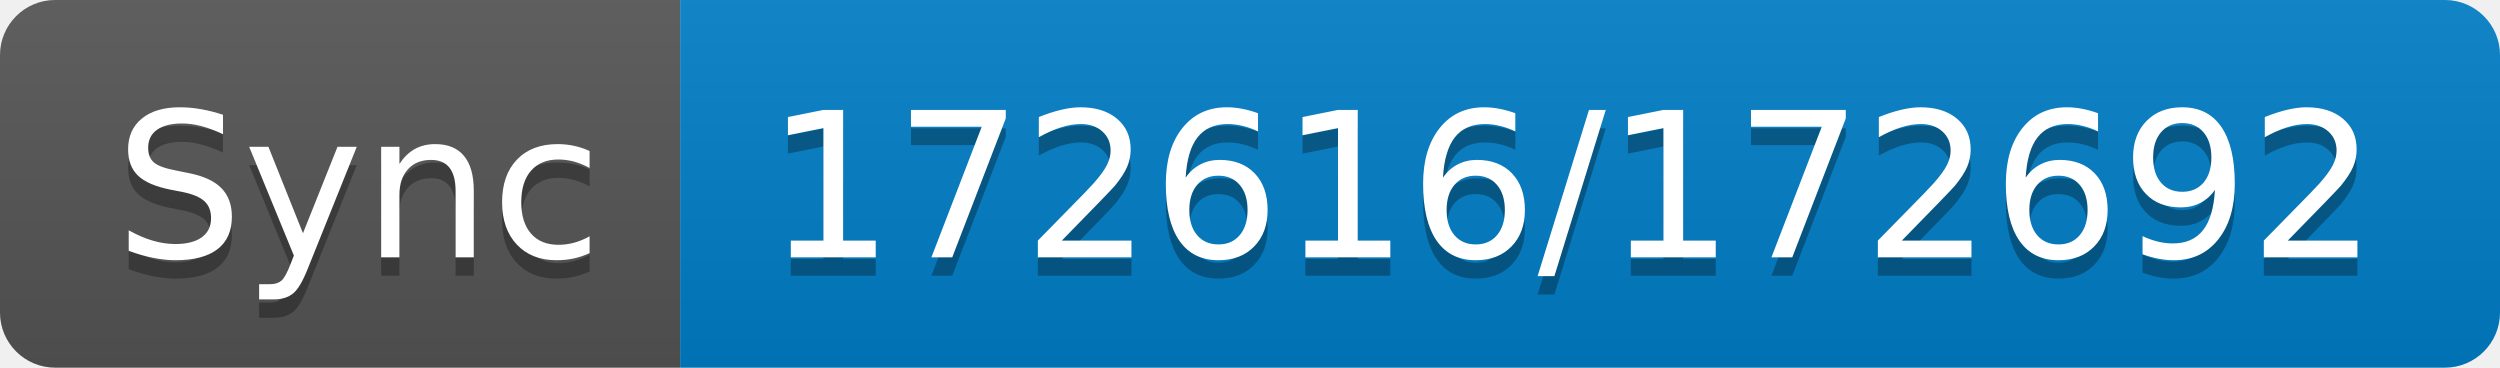
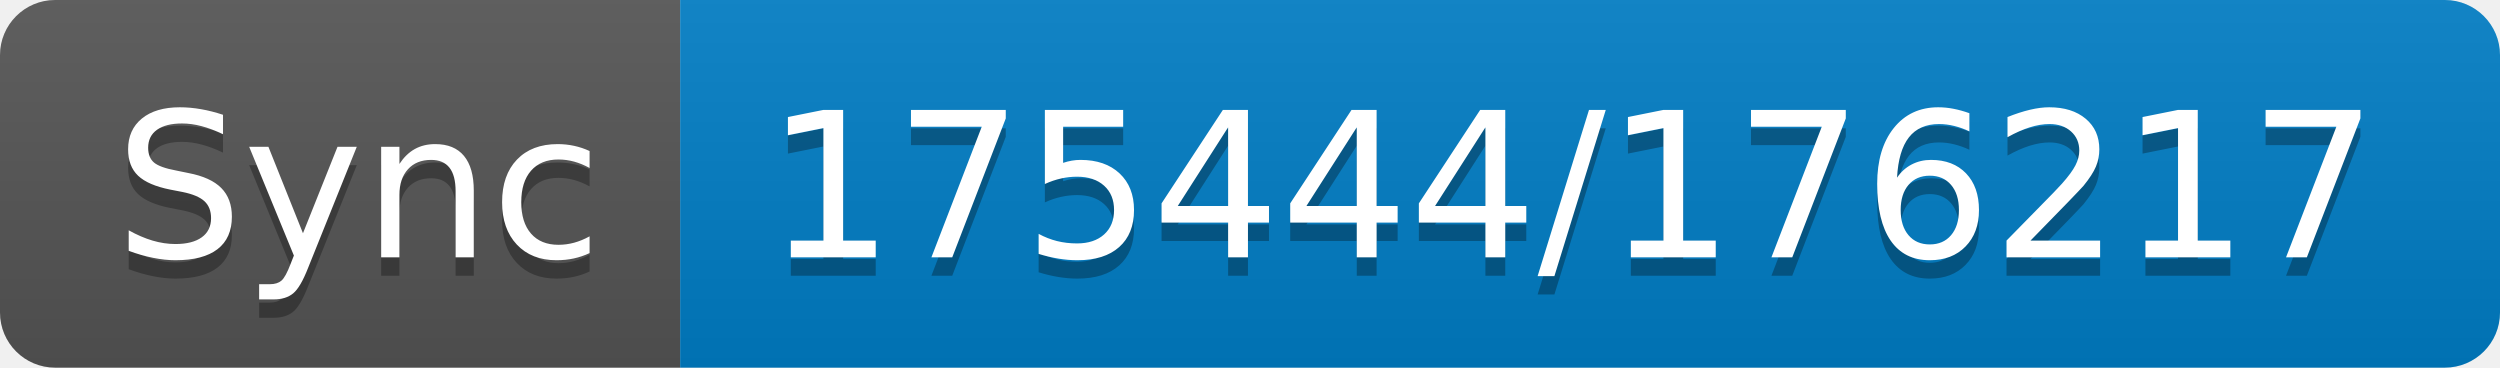
- <svg xmlns="http://www.w3.org/2000/svg" width="136" height="20" role="img" aria-label="Sync: 172616/172692">
+ <svg xmlns="http://www.w3.org/2000/svg" width="136" height="20" role="img" aria-label="Sync: 175444/176217">
  <linearGradient id="s" x2="0" y2="100%">
    <stop offset="0" stop-color="#bbb" stop-opacity=".1" />
    <stop offset="1" stop-opacity=".1" />
  </linearGradient>
  <clipPath id="r">
    <rect width="136" height="20" rx="3" fill="#fff" />
  </clipPath>
  <g clip-path="url(#r)">
    <rect width="37" height="20" fill="#555" />
    <rect x="37" width="99" height="20" fill="#007ec6" />
    <rect width="136" height="20" fill="url(#s)" />
  </g>
  <g fill="#fff" text-anchor="middle" font-family="Verdana,Geneva,DejaVu Sans,sans-serif" text-rendering="geometricPrecision" font-size="110">
    <text aria-hidden="true" x="195" y="150" fill="#010101" fill-opacity=".3" transform="scale(.1)" textLength="270">Sync</text>
    <text x="195" y="140" transform="scale(.1)" fill="#fff" textLength="270">Sync</text>
-     <text aria-hidden="true" x="855" y="150" fill="#010101" fill-opacity=".3" transform="scale(.1)" textLength="890">172616/172692</text>
-     <text x="855" y="140" transform="scale(.1)" fill="#fff" textLength="890">172616/172692</text>
+     <text aria-hidden="true" x="855" y="150" fill="#010101" fill-opacity=".3" transform="scale(.1)" textLength="890">175444/176217</text>
+     <text x="855" y="140" transform="scale(.1)" fill="#fff" textLength="890">175444/176217</text>
  </g>
</svg>
